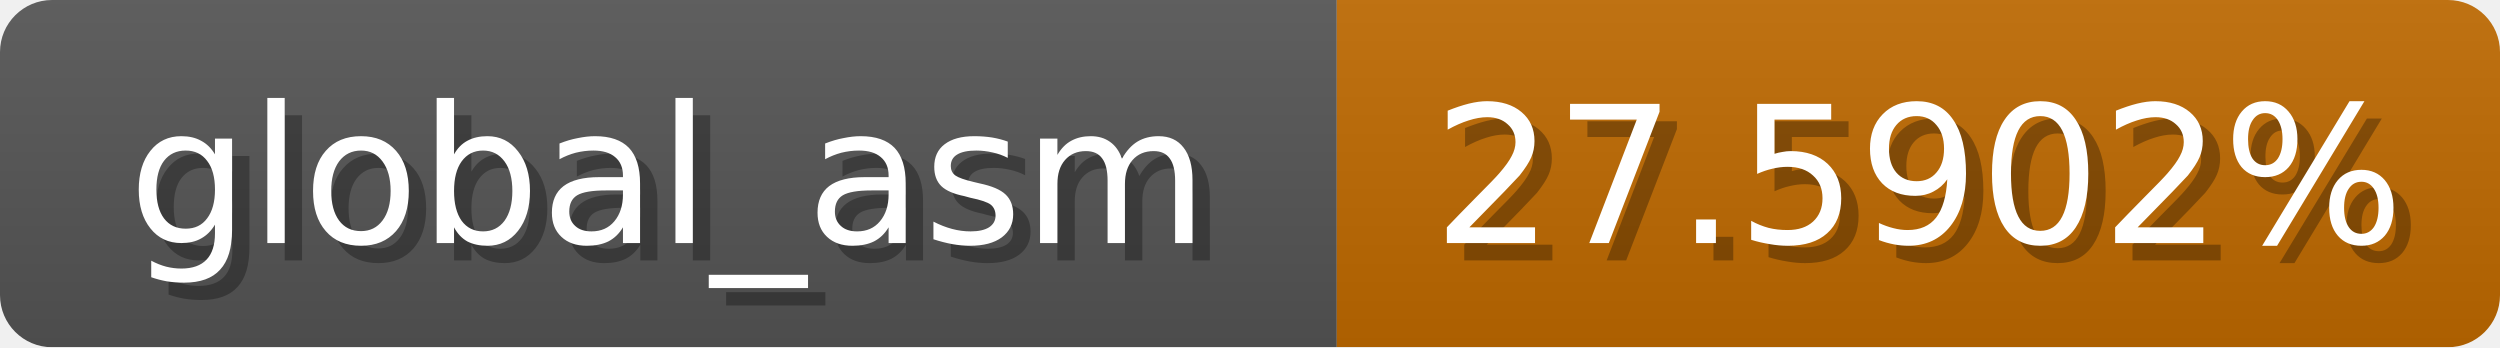
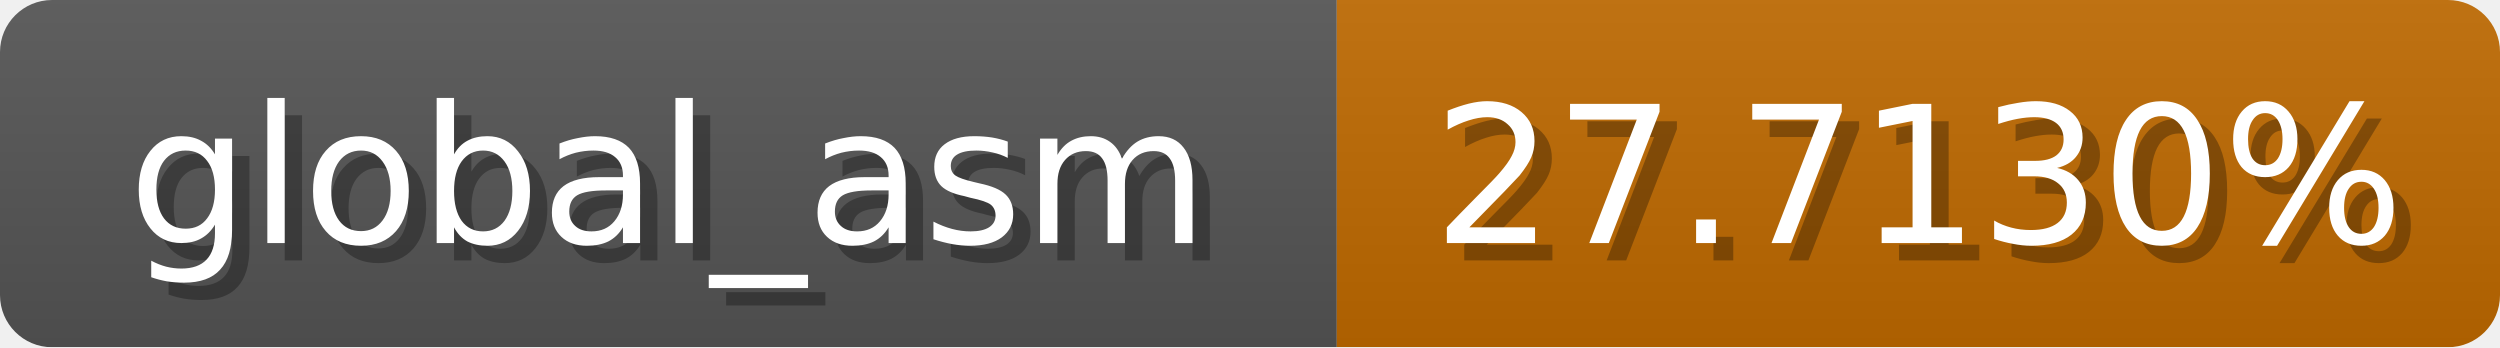
<svg xmlns="http://www.w3.org/2000/svg" width="144" height="20">
  <linearGradient id="b" x2="0" y2="100%">
    <stop offset="0" stop-color="#bbb" stop-opacity=".1" />
    <stop offset="1" stop-opacity=".1" />
  </linearGradient>
  <mask id="anybadge_1">
    <rect width="144" height="20" rx="3" fill="#fff" />
  </mask>
  <g mask="url(#anybadge_1)">
    <path fill="#555" d="M0 0h77v20H0z" />
    <path fill="#c06a00" d="M77 0h67v20H77z" />
    <path fill="url(#b)" d="M0 0h144v20H0z" />
  </g>
  <g fill="#fff" text-anchor="middle" font-family="DejaVu Sans,Verdana,Geneva,sans-serif" font-size="11">
    <text x="39.5" y="15" fill="#010101" fill-opacity=".3">global_asm</text>
    <text x="38.5" y="14">global_asm</text>
  </g>
  <g fill="#fff" text-anchor="middle" font-family="DejaVu Sans,Verdana,Geneva,sans-serif" font-size="11">
-     <text x="111.5" y="15" fill="#010101" fill-opacity=".3">27.5902%</text>
-     <text x="110.5" y="14">27.5902%</text>
+     <text x="111.5" y="15" fill="#010101" fill-opacity=".3">27.7130%</text>
+     <text x="110.5" y="14">27.7130%</text>
  </g>
</svg>
